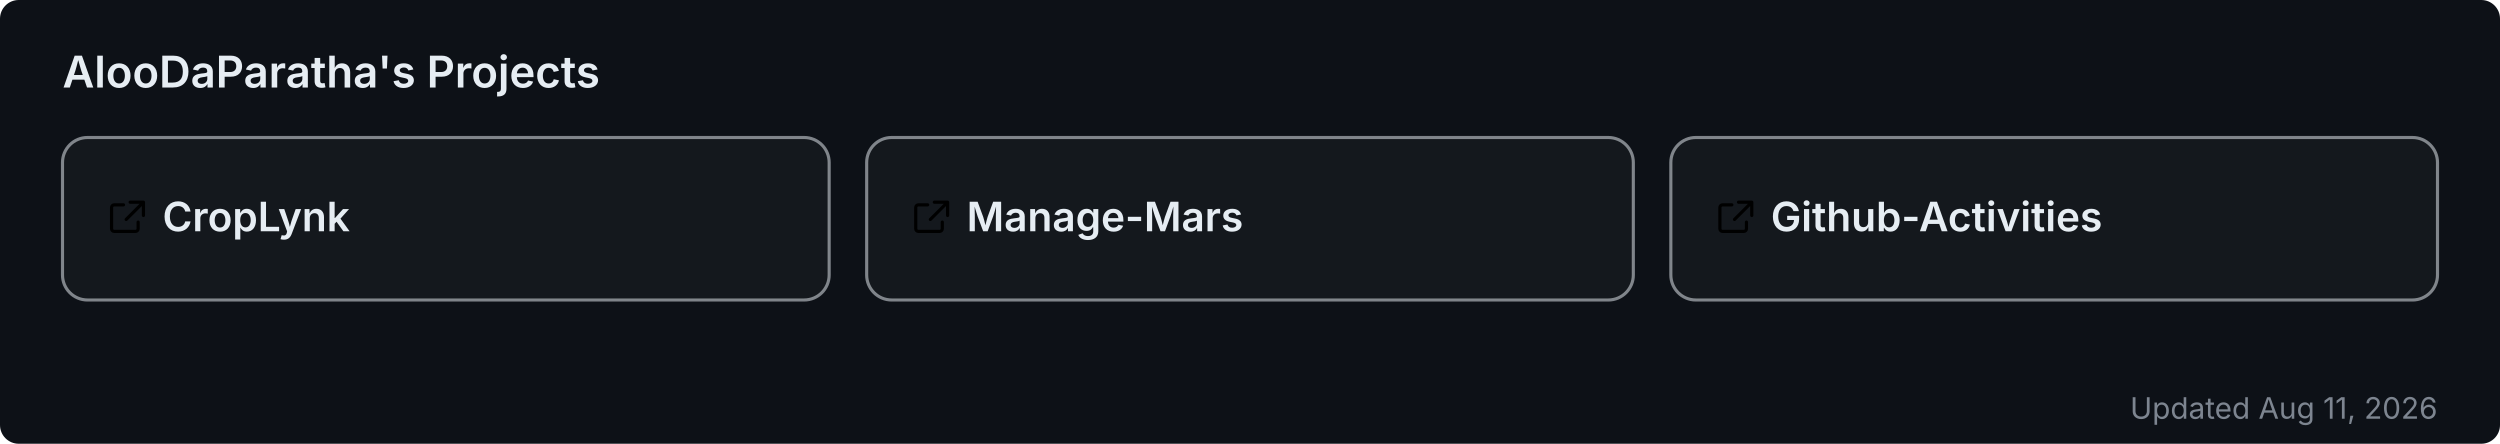
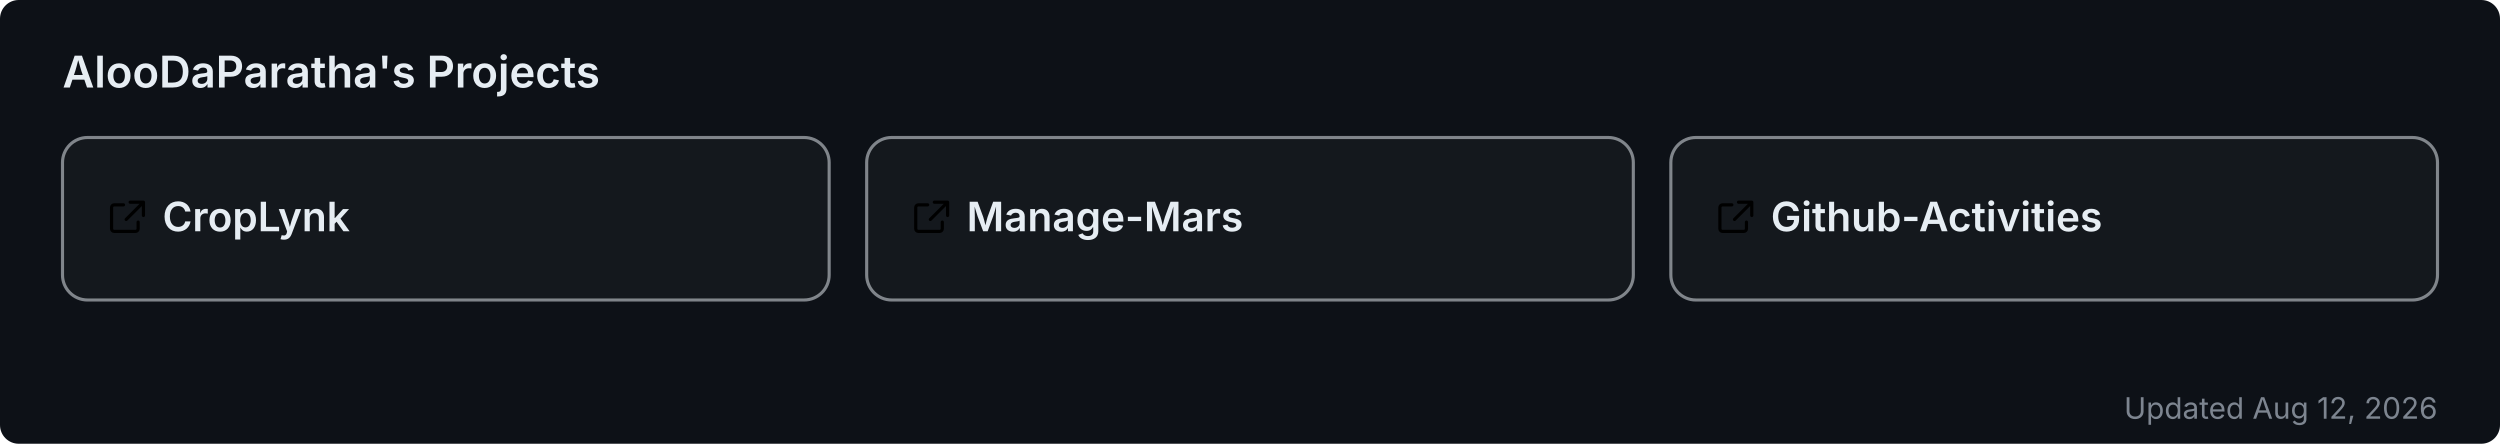
<svg xmlns="http://www.w3.org/2000/svg" width="800" height="142" viewBox="0 0 800 142" role="img" aria-label="AlooDaParatha's pinned GitHub projects">
  <rect width="800" height="142" rx="6" fill="#0d1117" />
  <text x="20" y="28" font-size="14" font-weight="600" fill="#e6edf3" font-family="-apple-system,BlinkMacSystemFont,'Segoe UI',sans-serif">AlooDaParatha's Projects</text>
  <a href="https://github.com/AlooDaParatha/CropLynk" target="_blank">
    <g>
      <rect x="20" y="44" width="245.333" height="52" rx="8" fill="rgba(255,255,255,0.03)" stroke="rgba(240,246,252,0.5)" stroke-width="1" />
      <g fill="#e6edf3" transform="translate(34,63) scale(0.85)">
        <path d="M6.5 3H3a1 1 0 0 0-1 1v8a1 1 0 0 0 1 1h8a1 1 0 0 0 1-1V9.5M9 2h5v5M13.5 2.5l-6 6" fill="none" stroke="currentColor" stroke-width="1.2" stroke-linecap="round" stroke-linejoin="round" />
      </g>
      <text x="52" y="74" font-size="13" font-weight="600" fill="#e6edf3" font-family="-apple-system,BlinkMacSystemFont,'Segoe UI',sans-serif">CropLynk</text>
    </g>
  </a>
  <a href="https://github.com/AlooDaParatha/Manage-Mars" target="_blank">
    <g>
      <rect x="277.333" y="44" width="245.333" height="52" rx="8" fill="rgba(255,255,255,0.03)" stroke="rgba(240,246,252,0.5)" stroke-width="1" />
      <g fill="#e6edf3" transform="translate(291.3333,63) scale(0.85)">
        <path d="M6.5 3H3a1 1 0 0 0-1 1v8a1 1 0 0 0 1 1h8a1 1 0 0 0 1-1V9.5M9 2h5v5M13.5 2.5l-6 6" fill="none" stroke="currentColor" stroke-width="1.2" stroke-linecap="round" stroke-linejoin="round" />
      </g>
      <text x="309.333" y="74" font-size="13" font-weight="600" fill="#e6edf3" font-family="-apple-system,BlinkMacSystemFont,'Segoe UI',sans-serif">Manage-Mars</text>
    </g>
  </a>
  <a href="https://github.com/AlooDaParatha/Github-Activities" target="_blank">
    <g>
      <rect x="534.667" y="44" width="245.333" height="52" rx="8" fill="rgba(255,255,255,0.03)" stroke="rgba(240,246,252,0.5)" stroke-width="1" />
      <g fill="#e6edf3" transform="translate(548.6667,63) scale(0.85)">
        <path d="M6.5 3H3a1 1 0 0 0-1 1v8a1 1 0 0 0 1 1h8a1 1 0 0 0 1-1V9.5M9 2h5v5M13.5 2.5l-6 6" fill="none" stroke="currentColor" stroke-width="1.2" stroke-linecap="round" stroke-linejoin="round" />
      </g>
      <text x="566.667" y="74" font-size="13" font-weight="600" fill="#e6edf3" font-family="-apple-system,BlinkMacSystemFont,'Segoe UI',sans-serif">Github-Activities</text>
    </g>
  </a>
-   <text x="780" y="134" font-size="9.5" fill="#7d8590" text-anchor="end" font-family="-apple-system,BlinkMacSystemFont,'Segoe UI',sans-serif">Updated Aug 11, 2026</text>
+   <text x="780" y="134" font-size="9.5" fill="#7d8590" text-anchor="end" font-family="-apple-system,BlinkMacSystemFont,'Segoe UI',sans-serif">Updated Aug 12, 2026</text>
</svg>
